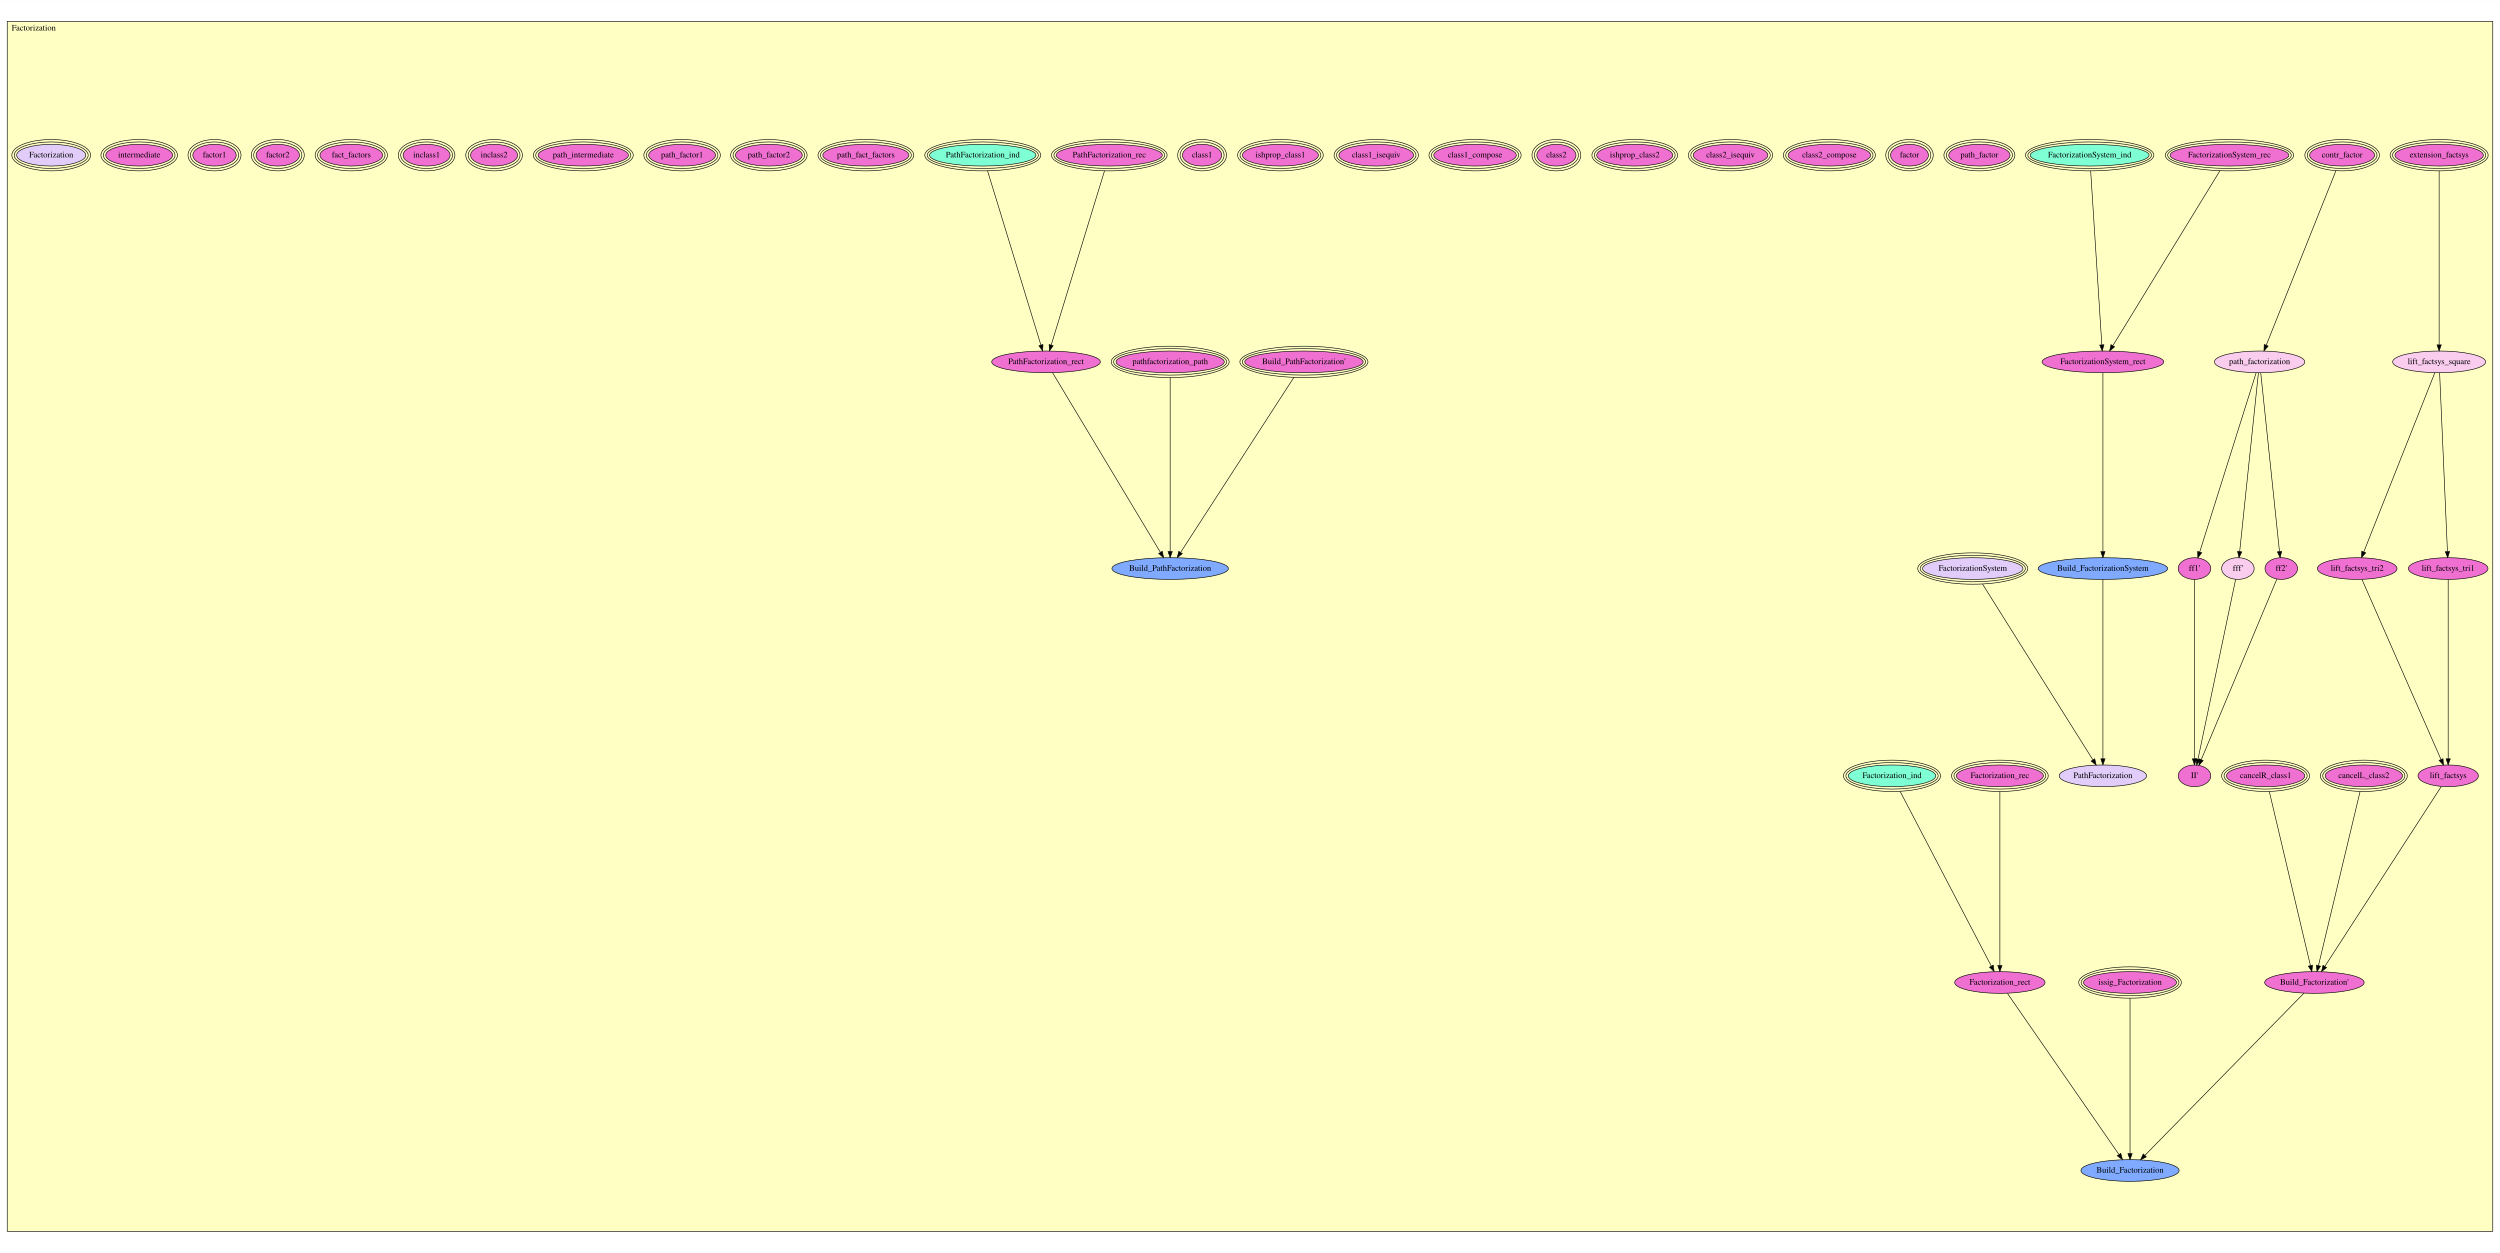
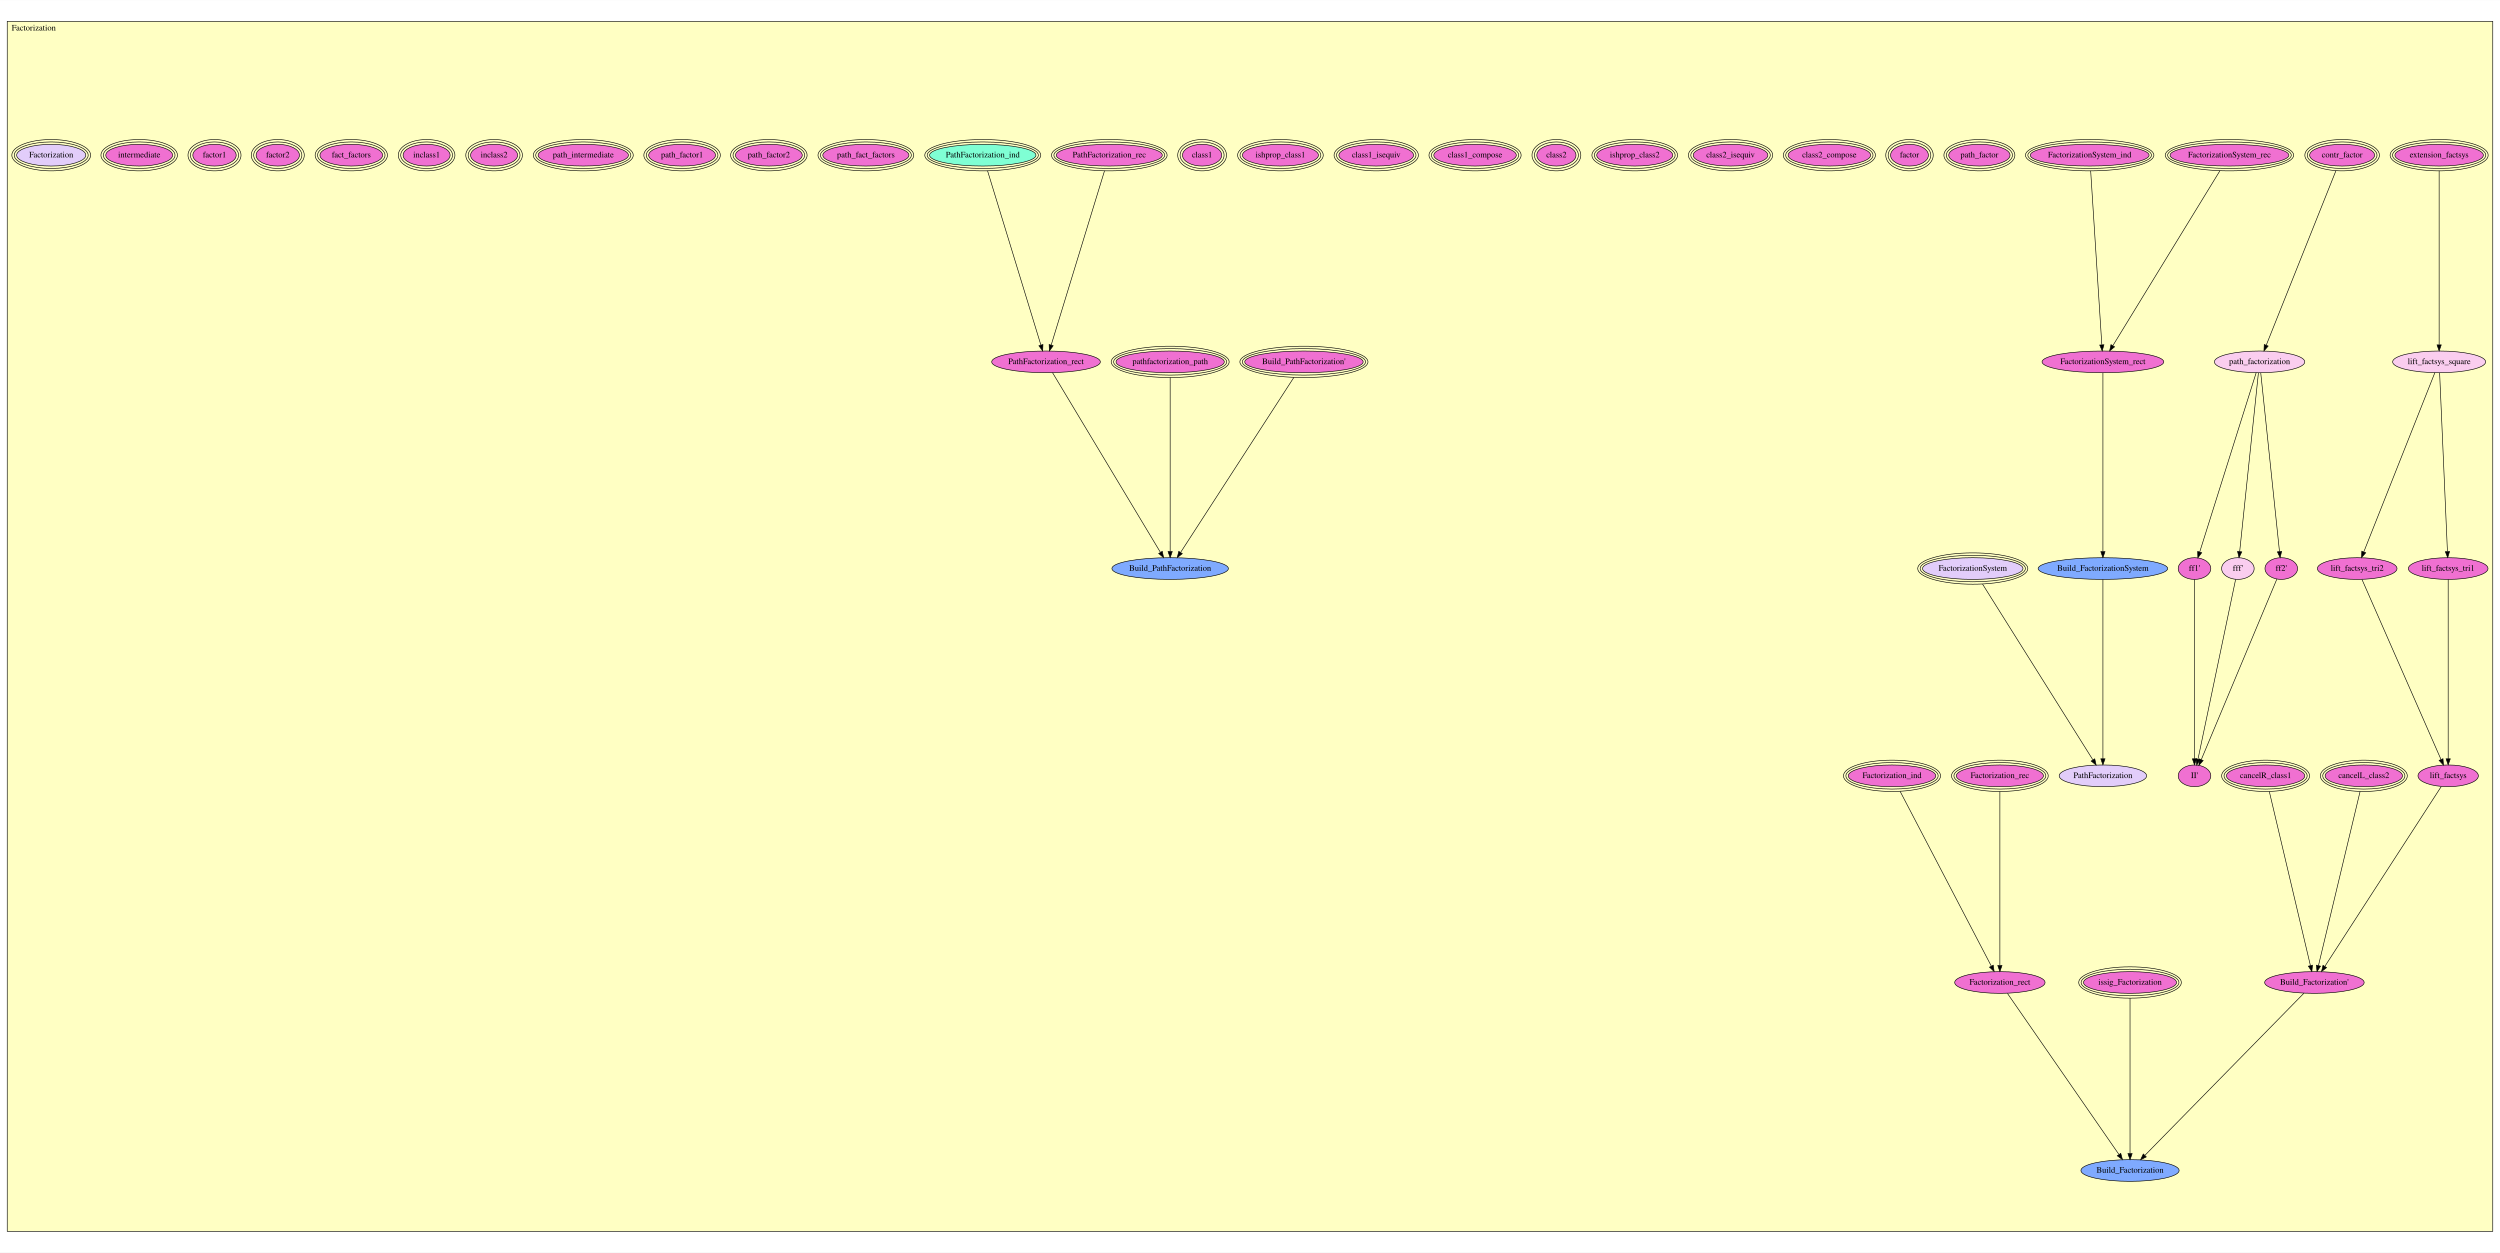
<svg xmlns="http://www.w3.org/2000/svg" xmlns:xlink="http://www.w3.org/1999/xlink" width="4149pt" height="2079pt" viewBox="0.00 0.00 4149.00 2078.50">
  <g id="graph0" class="graph" transform="scale(1 1) rotate(0) translate(4 2074.5)">
    <polygon fill="white" stroke="transparent" points="-4,4 -4,-2074.5 4145,-2074.5 4145,4 -4,4" />
    <g id="clust1" class="cluster">
      <polygon fill="#ffffc3" stroke="black" points="8,-31.194 8,-2039.31 4133,-2039.31 4133,-31.194 8,-31.194" />
      <text text-anchor="middle" x="52" y="-2024.11" font-family="Times,serif" font-size="14.00">Factorization</text>
    </g>
    <g id="node1" class="node">
      <g id="a_node1">
        <a xlink:href="Factorization.html#extension_factsys" xlink:title="extension_factsys">
          <ellipse fill="#f070d1" stroke="black" cx="4044" cy="-1817.19" rx="73.393" ry="18" />
          <ellipse fill="none" stroke="black" cx="4044" cy="-1817.19" rx="77.39" ry="22" />
          <ellipse fill="none" stroke="black" cx="4044" cy="-1817.19" rx="81.387" ry="26" />
          <text text-anchor="middle" x="4044" y="-1813.49" font-family="Times,serif" font-size="14.00">extension_factsys</text>
        </a>
      </g>
    </g>
    <g id="node2" class="node">
      <g id="a_node2">
        <a xlink:href="Factorization.html#lift_factsys_square" xlink:title="lift_factsys_square">
          <ellipse fill="#facdef" stroke="black" cx="4044" cy="-1474.19" rx="77.187" ry="18" />
          <text text-anchor="middle" x="4044" y="-1470.49" font-family="Times,serif" font-size="14.00">lift_factsys_square</text>
        </a>
      </g>
    </g>
    <g id="edge1" class="edge">
      <path fill="none" stroke="black" d="M4044,-1791.13C4044,-1728.17 4044,-1568.19 4044,-1502.75" />
      <polygon fill="black" stroke="black" points="4047.5,-1502.38 4044,-1492.38 4040.5,-1502.38 4047.5,-1502.38" />
    </g>
    <g id="node3" class="node">
      <g id="a_node3">
        <a xlink:href="Factorization.html#lift_factsys_tri2" xlink:title="lift_factsys_tri2">
          <ellipse fill="#f070d1" stroke="black" cx="3908" cy="-1131.19" rx="66.089" ry="18" />
          <text text-anchor="middle" x="3908" y="-1127.49" font-family="Times,serif" font-size="14.00">lift_factsys_tri2</text>
        </a>
      </g>
    </g>
    <g id="edge2" class="edge">
      <path fill="none" stroke="black" d="M4036.88,-1456.24C4014.58,-1399.99 3945.96,-1226.94 3919.02,-1158.99" />
      <polygon fill="black" stroke="black" points="3922.15,-1157.39 3915.21,-1149.39 3915.65,-1159.97 3922.15,-1157.39" />
    </g>
    <g id="node4" class="node">
      <g id="a_node4">
        <a xlink:href="Factorization.html#lift_factsys_tri1" xlink:title="lift_factsys_tri1">
          <ellipse fill="#f070d1" stroke="black" cx="4059" cy="-1131.19" rx="66.089" ry="18" />
          <text text-anchor="middle" x="4059" y="-1127.49" font-family="Times,serif" font-size="14.00">lift_factsys_tri1</text>
        </a>
      </g>
    </g>
    <g id="edge3" class="edge">
      <path fill="none" stroke="black" d="M4044.81,-1455.75C4047.28,-1399.21 4054.77,-1227.96 4057.75,-1159.71" />
      <polygon fill="black" stroke="black" points="4061.27,-1159.45 4058.21,-1149.31 4054.27,-1159.15 4061.27,-1159.45" />
    </g>
    <g id="node5" class="node">
      <g id="a_node5">
        <a xlink:href="Factorization.html#lift_factsys" xlink:title="lift_factsys">
          <ellipse fill="#f070d1" stroke="black" cx="4059" cy="-787.194" rx="50.091" ry="18" />
          <text text-anchor="middle" x="4059" y="-783.494" font-family="Times,serif" font-size="14.00">lift_factsys</text>
        </a>
      </g>
    </g>
    <g id="edge4" class="edge">
      <path fill="none" stroke="black" d="M3915.91,-1113.18C3940.73,-1056.64 4017.21,-882.408 4046.97,-814.598" />
      <polygon fill="black" stroke="black" points="4050.36,-815.59 4051.17,-805.026 4043.95,-812.776 4050.36,-815.59" />
    </g>
    <g id="edge5" class="edge">
      <path fill="none" stroke="black" d="M4059,-1113.18C4059,-1056.89 4059,-883.93 4059,-815.494" />
      <polygon fill="black" stroke="black" points="4062.5,-815.441 4059,-805.441 4055.5,-815.441 4062.5,-815.441" />
    </g>
    <g id="node10" class="node">
      <g id="a_node10">
        <a xlink:href="Factorization.html#Build_Factorization'" xlink:title="Build_Factorization'">
          <ellipse fill="#f070d1" stroke="black" cx="3837" cy="-444.194" rx="82.585" ry="18" />
          <text text-anchor="middle" x="3837" y="-440.494" font-family="Times,serif" font-size="14.00">Build_Factorization'</text>
        </a>
      </g>
    </g>
    <g id="edge6" class="edge">
      <path fill="none" stroke="black" d="M4047.38,-769.236C4010.82,-712.758 3898.05,-538.516 3854.45,-471.16" />
      <polygon fill="black" stroke="black" points="3857.15,-468.882 3848.78,-462.388 3851.27,-472.685 3857.15,-468.882" />
    </g>
    <g id="node6" class="node">
      <g id="a_node6">
        <a xlink:href="Factorization.html#cancelL_class2" xlink:title="cancelL_class2">
          <ellipse fill="#f070d1" stroke="black" cx="3919" cy="-787.194" rx="64.206" ry="18" />
          <ellipse fill="none" stroke="black" cx="3919" cy="-787.194" rx="68.198" ry="22" />
          <ellipse fill="none" stroke="black" cx="3919" cy="-787.194" rx="72.189" ry="26" />
          <text text-anchor="middle" x="3919" y="-783.494" font-family="Times,serif" font-size="14.00">cancelL_class2</text>
        </a>
      </g>
    </g>
    <g id="edge7" class="edge">
      <path fill="none" stroke="black" d="M3912.77,-761.132C3897.69,-698.045 3859.31,-537.524 3843.73,-472.345" />
      <polygon fill="black" stroke="black" points="3847.08,-471.291 3841.35,-462.379 3840.27,-472.919 3847.08,-471.291" />
    </g>
    <g id="node7" class="node">
      <g id="a_node7">
        <a xlink:href="Factorization.html#cancelR_class1" xlink:title="cancelR_class1">
          <ellipse fill="#f070d1" stroke="black" cx="3756" cy="-787.194" rx="64.989" ry="18" />
          <ellipse fill="none" stroke="black" cx="3756" cy="-787.194" rx="68.989" ry="22" />
          <ellipse fill="none" stroke="black" cx="3756" cy="-787.194" rx="72.989" ry="26" />
          <text text-anchor="middle" x="3756" y="-783.494" font-family="Times,serif" font-size="14.00">cancelR_class1</text>
        </a>
      </g>
    </g>
    <g id="edge8" class="edge">
      <path fill="none" stroke="black" d="M3762.15,-761.132C3777.05,-698.045 3814.96,-537.524 3830.35,-472.345" />
      <polygon fill="black" stroke="black" points="3833.81,-472.916 3832.71,-462.379 3827,-471.307 3833.81,-472.916" />
    </g>
    <g id="node8" class="node">
      <g id="a_node8">
        <a xlink:href="Factorization.html#contr_factor" xlink:title="contr_factor">
          <ellipse fill="#f070d1" stroke="black" cx="3883" cy="-1817.19" rx="53.898" ry="18" />
          <ellipse fill="none" stroke="black" cx="3883" cy="-1817.19" rx="57.894" ry="22" />
          <ellipse fill="none" stroke="black" cx="3883" cy="-1817.19" rx="61.891" ry="26" />
          <text text-anchor="middle" x="3883" y="-1813.49" font-family="Times,serif" font-size="14.00">contr_factor</text>
        </a>
      </g>
    </g>
    <g id="node26" class="node">
      <g id="a_node26">
        <a xlink:href="Factorization.html#path_factorization" xlink:title="path_factorization">
          <ellipse fill="#facdef" stroke="black" cx="3746" cy="-1474.19" rx="74.987" ry="18" />
          <text text-anchor="middle" x="3746" y="-1470.49" font-family="Times,serif" font-size="14.00">path_factorization</text>
        </a>
      </g>
    </g>
    <g id="edge9" class="edge">
      <path fill="none" stroke="black" d="M3872.7,-1791.41C3847.54,-1728.41 3783.09,-1567.06 3757.11,-1502" />
      <polygon fill="black" stroke="black" points="3760.24,-1500.41 3753.28,-1492.42 3753.74,-1503 3760.24,-1500.41" />
    </g>
    <g id="node9" class="node">
      <g id="a_node9">
        <a xlink:href="Factorization.html#Build_PathFactorization'" xlink:title="Build_PathFactorization'">
          <ellipse fill="#f070d1" stroke="black" cx="2160" cy="-1474.19" rx="98.272" ry="18" />
          <ellipse fill="none" stroke="black" cx="2160" cy="-1474.19" rx="102.277" ry="22" />
          <ellipse fill="none" stroke="black" cx="2160" cy="-1474.19" rx="106.283" ry="26" />
          <text text-anchor="middle" x="2160" y="-1470.49" font-family="Times,serif" font-size="14.00">Build_PathFactorization'</text>
        </a>
      </g>
    </g>
    <g id="node39" class="node">
      <g id="a_node39">
        <a xlink:href="Factorization.html#Build_PathFactorization" xlink:title="Build_PathFactorization">
          <ellipse fill="#7faaff" stroke="black" cx="1938" cy="-1131.19" rx="96.683" ry="18" />
          <text text-anchor="middle" x="1938" y="-1127.49" font-family="Times,serif" font-size="14.00">Build_PathFactorization</text>
        </a>
      </g>
    </g>
    <g id="edge10" class="edge">
      <path fill="none" stroke="black" d="M2143.31,-1448.41C2102.37,-1385.15 1997.24,-1222.73 1955.48,-1158.21" />
      <polygon fill="black" stroke="black" points="1958.17,-1155.91 1949.8,-1149.42 1952.29,-1159.72 1958.17,-1155.91" />
    </g>
    <g id="node51" class="node">
      <g id="a_node51">
        <a xlink:href="Factorization.html#Build_Factorization" xlink:title="Build_Factorization">
          <ellipse fill="#7faaff" stroke="black" cx="3531" cy="-132.194" rx="81.486" ry="18" />
          <text text-anchor="middle" x="3531" y="-128.494" font-family="Times,serif" font-size="14.00">Build_Factorization</text>
        </a>
      </g>
    </g>
    <g id="edge11" class="edge">
      <path fill="none" stroke="black" d="M3819.67,-426.526C3768.14,-373.986 3615.73,-218.585 3555.7,-157.377" />
      <polygon fill="black" stroke="black" points="3558.02,-154.744 3548.52,-150.055 3553.02,-159.645 3558.02,-154.744" />
    </g>
    <g id="node11" class="node">
      <g id="a_node11">
        <a xlink:href="Factorization.html#FactorizationSystem_rec" xlink:title="FactorizationSystem_rec">
          <ellipse fill="#f070d1" stroke="black" cx="3696" cy="-1817.19" rx="98.599" ry="18" />
          <ellipse fill="none" stroke="black" cx="3696" cy="-1817.19" rx="102.591" ry="22" />
          <ellipse fill="none" stroke="black" cx="3696" cy="-1817.19" rx="106.583" ry="26" />
          <text text-anchor="middle" x="3696" y="-1813.49" font-family="Times,serif" font-size="14.00">FactorizationSystem_rec</text>
        </a>
      </g>
    </g>
    <g id="node13" class="node">
      <g id="a_node13">
        <a xlink:href="Factorization.html#FactorizationSystem_rect" xlink:title="FactorizationSystem_rect">
          <ellipse fill="#f070d1" stroke="black" cx="3486" cy="-1474.19" rx="100.983" ry="18" />
          <text text-anchor="middle" x="3486" y="-1470.49" font-family="Times,serif" font-size="14.00">FactorizationSystem_rect</text>
        </a>
      </g>
    </g>
    <g id="edge12" class="edge">
      <path fill="none" stroke="black" d="M3680.22,-1791.41C3641.49,-1728.15 3542.04,-1565.73 3502.54,-1501.21" />
      <polygon fill="black" stroke="black" points="3505.36,-1499.12 3497.16,-1492.42 3499.4,-1502.78 3505.36,-1499.12" />
    </g>
    <g id="node12" class="node">
      <g id="a_node12">
        <a xlink:href="Factorization.html#FactorizationSystem_ind" xlink:title="FactorizationSystem_ind">
-           <ellipse fill="#7fffd4" stroke="black" cx="3464" cy="-1817.19" rx="98.599" ry="18" />
+           <ellipse fill="#f070d1" stroke="black" cx="3464" cy="-1817.19" rx="98.599" ry="18" />
          <ellipse fill="none" stroke="black" cx="3464" cy="-1817.19" rx="102.591" ry="22" />
          <ellipse fill="none" stroke="black" cx="3464" cy="-1817.19" rx="106.583" ry="26" />
          <text text-anchor="middle" x="3464" y="-1813.49" font-family="Times,serif" font-size="14.00">FactorizationSystem_ind</text>
        </a>
      </g>
    </g>
    <g id="edge13" class="edge">
      <path fill="none" stroke="black" d="M3465.67,-1791.13C3469.71,-1728.17 3479.97,-1568.19 3484.17,-1502.75" />
      <polygon fill="black" stroke="black" points="3487.69,-1502.58 3484.83,-1492.38 3480.7,-1502.13 3487.69,-1502.58" />
    </g>
    <g id="node24" class="node">
      <g id="a_node24">
        <a xlink:href="Factorization.html#Build_FactorizationSystem" xlink:title="Build_FactorizationSystem">
          <ellipse fill="#7faaff" stroke="black" cx="3486" cy="-1131.19" rx="107.482" ry="18" />
          <text text-anchor="middle" x="3486" y="-1127.49" font-family="Times,serif" font-size="14.00">Build_FactorizationSystem</text>
        </a>
      </g>
    </g>
    <g id="edge14" class="edge">
      <path fill="none" stroke="black" d="M3486,-1455.75C3486,-1399.21 3486,-1227.96 3486,-1159.71" />
      <polygon fill="black" stroke="black" points="3489.5,-1159.31 3486,-1149.31 3482.5,-1159.31 3489.5,-1159.31" />
    </g>
    <g id="node14" class="node">
      <g id="a_node14">
        <a xlink:href="Factorization.html#path_factor" xlink:title="path_factor">
          <ellipse fill="#f070d1" stroke="black" cx="3281" cy="-1817.19" rx="50.865" ry="18" />
          <ellipse fill="none" stroke="black" cx="3281" cy="-1817.19" rx="54.878" ry="22" />
          <ellipse fill="none" stroke="black" cx="3281" cy="-1817.19" rx="58.892" ry="26" />
          <text text-anchor="middle" x="3281" y="-1813.49" font-family="Times,serif" font-size="14.00">path_factor</text>
        </a>
      </g>
    </g>
    <g id="node15" class="node">
      <g id="a_node15">
        <a xlink:href="Factorization.html#factor" xlink:title="factor">
          <ellipse fill="#f070d1" stroke="black" cx="3165" cy="-1817.19" rx="31.355" ry="18" />
          <ellipse fill="none" stroke="black" cx="3165" cy="-1817.19" rx="35.375" ry="22" />
          <ellipse fill="none" stroke="black" cx="3165" cy="-1817.19" rx="39.395" ry="26" />
          <text text-anchor="middle" x="3165" y="-1813.49" font-family="Times,serif" font-size="14.00">factor</text>
        </a>
      </g>
    </g>
    <g id="node16" class="node">
      <g id="a_node16">
        <a xlink:href="Factorization.html#class2_compose" xlink:title="class2_compose">
          <ellipse fill="#f070d1" stroke="black" cx="3032" cy="-1817.19" rx="68.463" ry="18" />
          <ellipse fill="none" stroke="black" cx="3032" cy="-1817.19" rx="72.476" ry="22" />
          <ellipse fill="none" stroke="black" cx="3032" cy="-1817.19" rx="76.489" ry="26" />
          <text text-anchor="middle" x="3032" y="-1813.49" font-family="Times,serif" font-size="14.00">class2_compose</text>
        </a>
      </g>
    </g>
    <g id="node17" class="node">
      <g id="a_node17">
        <a xlink:href="Factorization.html#class2_isequiv" xlink:title="class2_isequiv">
          <ellipse fill="#f070d1" stroke="black" cx="2868" cy="-1817.19" rx="61.962" ry="18" />
          <ellipse fill="none" stroke="black" cx="2868" cy="-1817.19" rx="65.976" ry="22" />
          <ellipse fill="none" stroke="black" cx="2868" cy="-1817.19" rx="69.99" ry="26" />
          <text text-anchor="middle" x="2868" y="-1813.49" font-family="Times,serif" font-size="14.00">class2_isequiv</text>
        </a>
      </g>
    </g>
    <g id="node18" class="node">
      <g id="a_node18">
        <a xlink:href="Factorization.html#ishprop_class2" xlink:title="ishprop_class2">
          <ellipse fill="#f070d1" stroke="black" cx="2709" cy="-1817.19" rx="63.084" ry="18" />
          <ellipse fill="none" stroke="black" cx="2709" cy="-1817.19" rx="67.086" ry="22" />
          <ellipse fill="none" stroke="black" cx="2709" cy="-1817.19" rx="71.089" ry="26" />
          <text text-anchor="middle" x="2709" y="-1813.49" font-family="Times,serif" font-size="14.00">ishprop_class2</text>
        </a>
      </g>
    </g>
    <g id="node19" class="node">
      <g id="a_node19">
        <a xlink:href="Factorization.html#class2" xlink:title="class2">
          <ellipse fill="#f070d1" stroke="black" cx="2579" cy="-1817.19" rx="32.495" ry="18" />
          <ellipse fill="none" stroke="black" cx="2579" cy="-1817.19" rx="36.495" ry="22" />
          <ellipse fill="none" stroke="black" cx="2579" cy="-1817.19" rx="40.494" ry="26" />
          <text text-anchor="middle" x="2579" y="-1813.49" font-family="Times,serif" font-size="14.00">class2</text>
        </a>
      </g>
    </g>
    <g id="node20" class="node">
      <g id="a_node20">
        <a xlink:href="Factorization.html#class1_compose" xlink:title="class1_compose">
          <ellipse fill="#f070d1" stroke="black" cx="2444" cy="-1817.19" rx="68.463" ry="18" />
          <ellipse fill="none" stroke="black" cx="2444" cy="-1817.19" rx="72.476" ry="22" />
          <ellipse fill="none" stroke="black" cx="2444" cy="-1817.19" rx="76.489" ry="26" />
          <text text-anchor="middle" x="2444" y="-1813.49" font-family="Times,serif" font-size="14.00">class1_compose</text>
        </a>
      </g>
    </g>
    <g id="node21" class="node">
      <g id="a_node21">
        <a xlink:href="Factorization.html#class1_isequiv" xlink:title="class1_isequiv">
          <ellipse fill="#f070d1" stroke="black" cx="2280" cy="-1817.19" rx="61.962" ry="18" />
          <ellipse fill="none" stroke="black" cx="2280" cy="-1817.19" rx="65.976" ry="22" />
          <ellipse fill="none" stroke="black" cx="2280" cy="-1817.19" rx="69.99" ry="26" />
          <text text-anchor="middle" x="2280" y="-1813.49" font-family="Times,serif" font-size="14.00">class1_isequiv</text>
        </a>
      </g>
    </g>
    <g id="node22" class="node">
      <g id="a_node22">
        <a xlink:href="Factorization.html#ishprop_class1" xlink:title="ishprop_class1">
          <ellipse fill="#f070d1" stroke="black" cx="2121" cy="-1817.19" rx="63.084" ry="18" />
          <ellipse fill="none" stroke="black" cx="2121" cy="-1817.19" rx="67.086" ry="22" />
          <ellipse fill="none" stroke="black" cx="2121" cy="-1817.19" rx="71.089" ry="26" />
          <text text-anchor="middle" x="2121" y="-1813.49" font-family="Times,serif" font-size="14.00">ishprop_class1</text>
        </a>
      </g>
    </g>
    <g id="node23" class="node">
      <g id="a_node23">
        <a xlink:href="Factorization.html#class1" xlink:title="class1">
          <ellipse fill="#f070d1" stroke="black" cx="1991" cy="-1817.19" rx="32.495" ry="18" />
          <ellipse fill="none" stroke="black" cx="1991" cy="-1817.19" rx="36.495" ry="22" />
          <ellipse fill="none" stroke="black" cx="1991" cy="-1817.19" rx="40.494" ry="26" />
          <text text-anchor="middle" x="1991" y="-1813.49" font-family="Times,serif" font-size="14.00">class1</text>
        </a>
      </g>
    </g>
    <g id="node40" class="node">
      <g id="a_node40">
        <a xlink:href="Factorization.html#PathFactorization" xlink:title="PathFactorization">
          <ellipse fill="#e2cdfa" stroke="black" cx="3486" cy="-787.194" rx="72.588" ry="18" />
          <text text-anchor="middle" x="3486" y="-783.494" font-family="Times,serif" font-size="14.00">PathFactorization</text>
        </a>
      </g>
    </g>
    <g id="edge15" class="edge">
      <path fill="none" stroke="black" d="M3486,-1113.18C3486,-1056.89 3486,-883.93 3486,-815.494" />
      <polygon fill="black" stroke="black" points="3489.5,-815.441 3486,-805.441 3482.5,-815.441 3489.5,-815.441" />
    </g>
    <g id="node25" class="node">
      <g id="a_node25">
        <a xlink:href="Factorization.html#FactorizationSystem" xlink:title="FactorizationSystem">
          <ellipse fill="#e2cdfa" stroke="black" cx="3270" cy="-1131.19" rx="83.369" ry="18" />
          <ellipse fill="none" stroke="black" cx="3270" cy="-1131.19" rx="87.377" ry="22" />
          <ellipse fill="none" stroke="black" cx="3270" cy="-1131.19" rx="91.386" ry="26" />
          <text text-anchor="middle" x="3270" y="-1127.49" font-family="Times,serif" font-size="14.00">FactorizationSystem</text>
        </a>
      </g>
    </g>
    <g id="edge16" class="edge">
      <path fill="none" stroke="black" d="M3286.24,-1105.34C3326.17,-1041.75 3428.84,-878.231 3469.27,-813.83" />
      <polygon fill="black" stroke="black" points="3472.42,-815.401 3474.77,-805.071 3466.49,-811.679 3472.42,-815.401" />
    </g>
    <g id="node27" class="node">
      <g id="a_node27">
        <a xlink:href="Factorization.html#fff'" xlink:title="fff'">
          <ellipse fill="#facdef" stroke="black" cx="3710" cy="-1131.19" rx="27" ry="18" />
          <text text-anchor="middle" x="3710" y="-1127.49" font-family="Times,serif" font-size="14.00">fff'</text>
        </a>
      </g>
    </g>
    <g id="edge17" class="edge">
      <path fill="none" stroke="black" d="M3744.06,-1455.75C3738.12,-1399.09 3720.08,-1227.25 3712.95,-1159.29" />
      <polygon fill="black" stroke="black" points="3716.43,-1158.89 3711.9,-1149.31 3709.46,-1159.62 3716.43,-1158.89" />
    </g>
    <g id="node28" class="node">
      <g id="a_node28">
        <a xlink:href="Factorization.html#ff2'" xlink:title="ff2'">
          <ellipse fill="#f070d1" stroke="black" cx="3782" cy="-1131.19" rx="27" ry="18" />
          <text text-anchor="middle" x="3782" y="-1127.49" font-family="Times,serif" font-size="14.00">ff2'</text>
        </a>
      </g>
    </g>
    <g id="edge18" class="edge">
      <path fill="none" stroke="black" d="M3747.94,-1455.75C3753.88,-1399.09 3771.92,-1227.25 3779.05,-1159.29" />
      <polygon fill="black" stroke="black" points="3782.54,-1159.62 3780.1,-1149.31 3775.57,-1158.89 3782.54,-1159.62" />
    </g>
    <g id="node29" class="node">
      <g id="a_node29">
        <a xlink:href="Factorization.html#ff1'" xlink:title="ff1'">
          <ellipse fill="#f070d1" stroke="black" cx="3638" cy="-1131.19" rx="27" ry="18" />
          <text text-anchor="middle" x="3638" y="-1127.49" font-family="Times,serif" font-size="14.00">ff1'</text>
        </a>
      </g>
    </g>
    <g id="edge19" class="edge">
      <path fill="none" stroke="black" d="M3740.35,-1456.24C3722.59,-1399.86 3667.89,-1226.13 3646.6,-1158.52" />
      <polygon fill="black" stroke="black" points="3649.94,-1157.46 3643.6,-1148.97 3643.26,-1159.56 3649.94,-1157.46" />
    </g>
    <g id="node30" class="node">
      <g id="a_node30">
        <a xlink:href="Factorization.html#II'" xlink:title="II'">
          <ellipse fill="#f070d1" stroke="black" cx="3638" cy="-787.194" rx="27" ry="18" />
          <text text-anchor="middle" x="3638" y="-783.494" font-family="Times,serif" font-size="14.00">II'</text>
        </a>
      </g>
    </g>
    <g id="edge20" class="edge">
      <path fill="none" stroke="black" d="M3706.23,-1113.18C3694.42,-1056.76 3658.08,-883.124 3643.82,-815.017" />
      <polygon fill="black" stroke="black" points="3647.21,-814.097 3641.73,-805.026 3640.36,-815.531 3647.21,-814.097" />
    </g>
    <g id="edge21" class="edge">
      <path fill="none" stroke="black" d="M3774.66,-1113.66C3751.17,-1057.53 3677.68,-881.986 3649.32,-814.241" />
      <polygon fill="black" stroke="black" points="3652.41,-812.564 3645.32,-804.691 3645.96,-815.267 3652.41,-812.564" />
    </g>
    <g id="edge22" class="edge">
      <path fill="none" stroke="black" d="M3638,-1113.18C3638,-1056.89 3638,-883.93 3638,-815.494" />
      <polygon fill="black" stroke="black" points="3641.5,-815.441 3638,-805.441 3634.5,-815.441 3641.5,-815.441" />
    </g>
    <g id="node31" class="node">
      <g id="a_node31">
        <a xlink:href="Factorization.html#pathfactorization_path" xlink:title="pathfactorization_path">
          <ellipse fill="#f070d1" stroke="black" cx="1938" cy="-1474.19" rx="89.869" ry="18" />
          <ellipse fill="none" stroke="black" cx="1938" cy="-1474.19" rx="93.877" ry="22" />
          <ellipse fill="none" stroke="black" cx="1938" cy="-1474.19" rx="97.885" ry="26" />
          <text text-anchor="middle" x="1938" y="-1470.49" font-family="Times,serif" font-size="14.00">pathfactorization_path</text>
        </a>
      </g>
    </g>
    <g id="edge23" class="edge">
      <path fill="none" stroke="black" d="M1938,-1448.13C1938,-1385.17 1938,-1225.19 1938,-1159.75" />
      <polygon fill="black" stroke="black" points="1941.5,-1159.38 1938,-1149.38 1934.5,-1159.38 1941.5,-1159.38" />
    </g>
    <g id="node32" class="node">
      <g id="a_node32">
        <a xlink:href="Factorization.html#PathFactorization_rec" xlink:title="PathFactorization_rec">
          <ellipse fill="#f070d1" stroke="black" cx="1837" cy="-1817.19" rx="87.965" ry="18" />
          <ellipse fill="none" stroke="black" cx="1837" cy="-1817.19" rx="91.975" ry="22" />
          <ellipse fill="none" stroke="black" cx="1837" cy="-1817.19" rx="95.985" ry="26" />
          <text text-anchor="middle" x="1837" y="-1813.49" font-family="Times,serif" font-size="14.00">PathFactorization_rec</text>
        </a>
      </g>
    </g>
    <g id="node34" class="node">
      <g id="a_node34">
        <a xlink:href="Factorization.html#PathFactorization_rect" xlink:title="PathFactorization_rect">
          <ellipse fill="#f070d1" stroke="black" cx="1732" cy="-1474.19" rx="90.184" ry="18" />
          <text text-anchor="middle" x="1732" y="-1470.49" font-family="Times,serif" font-size="14.00">PathFactorization_rect</text>
        </a>
      </g>
    </g>
    <g id="edge24" class="edge">
      <path fill="none" stroke="black" d="M1829.02,-1791.13C1809.67,-1727.91 1760.37,-1566.86 1740.49,-1501.94" />
      <polygon fill="black" stroke="black" points="1743.84,-1500.92 1737.57,-1492.38 1737.15,-1502.97 1743.84,-1500.92" />
    </g>
    <g id="node33" class="node">
      <g id="a_node33">
        <a xlink:href="Factorization.html#PathFactorization_ind" xlink:title="PathFactorization_ind">
          <ellipse fill="#7fffd4" stroke="black" cx="1627" cy="-1817.19" rx="88.293" ry="18" />
          <ellipse fill="none" stroke="black" cx="1627" cy="-1817.19" rx="92.289" ry="22" />
          <ellipse fill="none" stroke="black" cx="1627" cy="-1817.19" rx="96.284" ry="26" />
          <text text-anchor="middle" x="1627" y="-1813.49" font-family="Times,serif" font-size="14.00">PathFactorization_ind</text>
        </a>
      </g>
    </g>
    <g id="edge25" class="edge">
      <path fill="none" stroke="black" d="M1634.98,-1791.13C1654.33,-1727.91 1703.63,-1566.86 1723.51,-1501.94" />
      <polygon fill="black" stroke="black" points="1726.85,-1502.97 1726.43,-1492.38 1720.16,-1500.92 1726.85,-1502.97" />
    </g>
    <g id="edge26" class="edge">
      <path fill="none" stroke="black" d="M1742.79,-1456.24C1776.7,-1399.76 1881.35,-1225.52 1921.8,-1158.16" />
      <polygon fill="black" stroke="black" points="1924.92,-1159.76 1927.07,-1149.39 1918.92,-1156.16 1924.92,-1159.76" />
    </g>
    <g id="node35" class="node">
      <g id="a_node35">
        <a xlink:href="Factorization.html#path_fact_factors" xlink:title="path_fact_factors">
          <ellipse fill="#f070d1" stroke="black" cx="1433" cy="-1817.19" rx="71.488" ry="18" />
          <ellipse fill="none" stroke="black" cx="1433" cy="-1817.19" rx="75.488" ry="22" />
          <ellipse fill="none" stroke="black" cx="1433" cy="-1817.19" rx="79.487" ry="26" />
          <text text-anchor="middle" x="1433" y="-1813.49" font-family="Times,serif" font-size="14.00">path_fact_factors</text>
        </a>
      </g>
    </g>
    <g id="node36" class="node">
      <g id="a_node36">
        <a xlink:href="Factorization.html#path_factor2" xlink:title="path_factor2">
          <ellipse fill="#f070d1" stroke="black" cx="1272" cy="-1817.19" rx="55.46" ry="18" />
          <ellipse fill="none" stroke="black" cx="1272" cy="-1817.19" rx="59.476" ry="22" />
          <ellipse fill="none" stroke="black" cx="1272" cy="-1817.19" rx="63.491" ry="26" />
          <text text-anchor="middle" x="1272" y="-1813.49" font-family="Times,serif" font-size="14.00">path_factor2</text>
        </a>
      </g>
    </g>
    <g id="node37" class="node">
      <g id="a_node37">
        <a xlink:href="Factorization.html#path_factor1" xlink:title="path_factor1">
          <ellipse fill="#f070d1" stroke="black" cx="1128" cy="-1817.19" rx="55.46" ry="18" />
          <ellipse fill="none" stroke="black" cx="1128" cy="-1817.19" rx="59.476" ry="22" />
          <ellipse fill="none" stroke="black" cx="1128" cy="-1817.19" rx="63.491" ry="26" />
          <text text-anchor="middle" x="1128" y="-1813.49" font-family="Times,serif" font-size="14.00">path_factor1</text>
        </a>
      </g>
    </g>
    <g id="node38" class="node">
      <g id="a_node38">
        <a xlink:href="Factorization.html#path_intermediate" xlink:title="path_intermediate">
          <ellipse fill="#f070d1" stroke="black" cx="964" cy="-1817.19" rx="74.964" ry="18" />
          <ellipse fill="none" stroke="black" cx="964" cy="-1817.19" rx="78.976" ry="22" />
          <ellipse fill="none" stroke="black" cx="964" cy="-1817.19" rx="82.987" ry="26" />
          <text text-anchor="middle" x="964" y="-1813.49" font-family="Times,serif" font-size="14.00">path_intermediate</text>
        </a>
      </g>
    </g>
    <g id="node41" class="node">
      <g id="a_node41">
        <a xlink:href="Factorization.html#issig_Factorization" xlink:title="issig_Factorization">
          <ellipse fill="#f070d1" stroke="black" cx="3531" cy="-444.194" rx="77.201" ry="18" />
          <ellipse fill="none" stroke="black" cx="3531" cy="-444.194" rx="81.194" ry="22" />
          <ellipse fill="none" stroke="black" cx="3531" cy="-444.194" rx="85.187" ry="26" />
          <text text-anchor="middle" x="3531" y="-440.494" font-family="Times,serif" font-size="14.00">issig_Factorization</text>
        </a>
      </g>
    </g>
    <g id="edge27" class="edge">
      <path fill="none" stroke="black" d="M3531,-418.13C3531,-360.084 3531,-220.568 3531,-160.493" />
      <polygon fill="black" stroke="black" points="3534.5,-160.238 3531,-150.238 3527.5,-160.238 3534.5,-160.238" />
    </g>
    <g id="node42" class="node">
      <g id="a_node42">
        <a xlink:href="Factorization.html#Factorization_rec" xlink:title="Factorization_rec">
          <ellipse fill="#f070d1" stroke="black" cx="3315" cy="-787.194" rx="72.273" ry="18" />
          <ellipse fill="none" stroke="black" cx="3315" cy="-787.194" rx="76.28" ry="22" />
          <ellipse fill="none" stroke="black" cx="3315" cy="-787.194" rx="80.287" ry="26" />
          <text text-anchor="middle" x="3315" y="-783.494" font-family="Times,serif" font-size="14.00">Factorization_rec</text>
        </a>
      </g>
    </g>
    <g id="node44" class="node">
      <g id="a_node44">
        <a xlink:href="Factorization.html#Factorization_rect" xlink:title="Factorization_rect">
          <ellipse fill="#f070d1" stroke="black" cx="3315" cy="-444.194" rx="74.987" ry="18" />
          <text text-anchor="middle" x="3315" y="-440.494" font-family="Times,serif" font-size="14.00">Factorization_rect</text>
        </a>
      </g>
    </g>
    <g id="edge28" class="edge">
      <path fill="none" stroke="black" d="M3315,-761.132C3315,-698.175 3315,-538.186 3315,-472.749" />
      <polygon fill="black" stroke="black" points="3318.5,-472.379 3315,-462.379 3311.5,-472.379 3318.5,-472.379" />
    </g>
    <g id="node43" class="node">
      <g id="a_node43">
        <a xlink:href="Factorization.html#Factorization_ind" xlink:title="Factorization_ind">
-           <ellipse fill="#7fffd4" stroke="black" cx="3136" cy="-787.194" rx="72.608" ry="18" />
+           <ellipse fill="#f070d1" stroke="black" cx="3136" cy="-787.194" rx="72.608" ry="18" />
          <ellipse fill="none" stroke="black" cx="3136" cy="-787.194" rx="76.598" ry="22" />
          <ellipse fill="none" stroke="black" cx="3136" cy="-787.194" rx="80.588" ry="26" />
          <text text-anchor="middle" x="3136" y="-783.494" font-family="Times,serif" font-size="14.00">Factorization_ind</text>
        </a>
      </g>
    </g>
    <g id="edge29" class="edge">
      <path fill="none" stroke="black" d="M3149.45,-761.413C3182.4,-698.284 3266.88,-536.395 3300.7,-471.603" />
      <polygon fill="black" stroke="black" points="3303.97,-472.904 3305.49,-462.419 3297.76,-469.665 3303.97,-472.904" />
    </g>
    <g id="edge30" class="edge">
      <path fill="none" stroke="black" d="M3327.55,-426.071C3363.93,-373.512 3469.63,-220.837 3512.56,-158.834" />
      <polygon fill="black" stroke="black" points="3515.6,-160.581 3518.42,-150.367 3509.85,-156.597 3515.6,-160.581" />
    </g>
    <g id="node45" class="node">
      <g id="a_node45">
        <a xlink:href="Factorization.html#inclass2" xlink:title="inclass2">
          <ellipse fill="#f070d1" stroke="black" cx="816" cy="-1817.19" rx="38.994" ry="18" />
          <ellipse fill="none" stroke="black" cx="816" cy="-1817.19" rx="42.993" ry="22" />
          <ellipse fill="none" stroke="black" cx="816" cy="-1817.19" rx="46.993" ry="26" />
          <text text-anchor="middle" x="816" y="-1813.49" font-family="Times,serif" font-size="14.00">inclass2</text>
        </a>
      </g>
    </g>
    <g id="node46" class="node">
      <g id="a_node46">
        <a xlink:href="Factorization.html#inclass1" xlink:title="inclass1">
          <ellipse fill="#f070d1" stroke="black" cx="704" cy="-1817.19" rx="38.994" ry="18" />
          <ellipse fill="none" stroke="black" cx="704" cy="-1817.19" rx="42.993" ry="22" />
          <ellipse fill="none" stroke="black" cx="704" cy="-1817.19" rx="46.993" ry="26" />
          <text text-anchor="middle" x="704" y="-1813.49" font-family="Times,serif" font-size="14.00">inclass1</text>
        </a>
      </g>
    </g>
    <g id="node47" class="node">
      <g id="a_node47">
        <a xlink:href="Factorization.html#fact_factors" xlink:title="fact_factors">
          <ellipse fill="#f070d1" stroke="black" cx="579" cy="-1817.19" rx="51.991" ry="18" />
          <ellipse fill="none" stroke="black" cx="579" cy="-1817.19" rx="55.991" ry="22" />
          <ellipse fill="none" stroke="black" cx="579" cy="-1817.19" rx="59.991" ry="26" />
          <text text-anchor="middle" x="579" y="-1813.49" font-family="Times,serif" font-size="14.00">fact_factors</text>
        </a>
      </g>
    </g>
    <g id="node48" class="node">
      <g id="a_node48">
        <a xlink:href="Factorization.html#factor2" xlink:title="factor2">
          <ellipse fill="#f070d1" stroke="black" cx="457" cy="-1817.19" rx="35.95" ry="18" />
          <ellipse fill="none" stroke="black" cx="457" cy="-1817.19" rx="39.972" ry="22" />
          <ellipse fill="none" stroke="black" cx="457" cy="-1817.19" rx="43.995" ry="26" />
          <text text-anchor="middle" x="457" y="-1813.49" font-family="Times,serif" font-size="14.00">factor2</text>
        </a>
      </g>
    </g>
    <g id="node49" class="node">
      <g id="a_node49">
        <a xlink:href="Factorization.html#factor1" xlink:title="factor1">
          <ellipse fill="#f070d1" stroke="black" cx="352" cy="-1817.19" rx="35.95" ry="18" />
          <ellipse fill="none" stroke="black" cx="352" cy="-1817.19" rx="39.972" ry="22" />
          <ellipse fill="none" stroke="black" cx="352" cy="-1817.19" rx="43.995" ry="26" />
          <text text-anchor="middle" x="352" y="-1813.49" font-family="Times,serif" font-size="14.00">factor1</text>
        </a>
      </g>
    </g>
    <g id="node50" class="node">
      <g id="a_node50">
        <a xlink:href="Factorization.html#intermediate" xlink:title="intermediate">
          <ellipse fill="#f070d1" stroke="black" cx="227" cy="-1817.19" rx="55.46" ry="18" />
          <ellipse fill="none" stroke="black" cx="227" cy="-1817.19" rx="59.476" ry="22" />
          <ellipse fill="none" stroke="black" cx="227" cy="-1817.19" rx="63.491" ry="26" />
          <text text-anchor="middle" x="227" y="-1813.49" font-family="Times,serif" font-size="14.00">intermediate</text>
        </a>
      </g>
    </g>
    <g id="node52" class="node">
      <g id="a_node52">
        <a xlink:href="Factorization.html#Factorization" xlink:title="Factorization">
          <ellipse fill="#e2cdfa" stroke="black" cx="81" cy="-1817.19" rx="57.366" ry="18" />
          <ellipse fill="none" stroke="black" cx="81" cy="-1817.19" rx="61.378" ry="22" />
          <ellipse fill="none" stroke="black" cx="81" cy="-1817.19" rx="65.39" ry="26" />
          <text text-anchor="middle" x="81" y="-1813.49" font-family="Times,serif" font-size="14.00">Factorization</text>
        </a>
      </g>
    </g>
  </g>
</svg>
